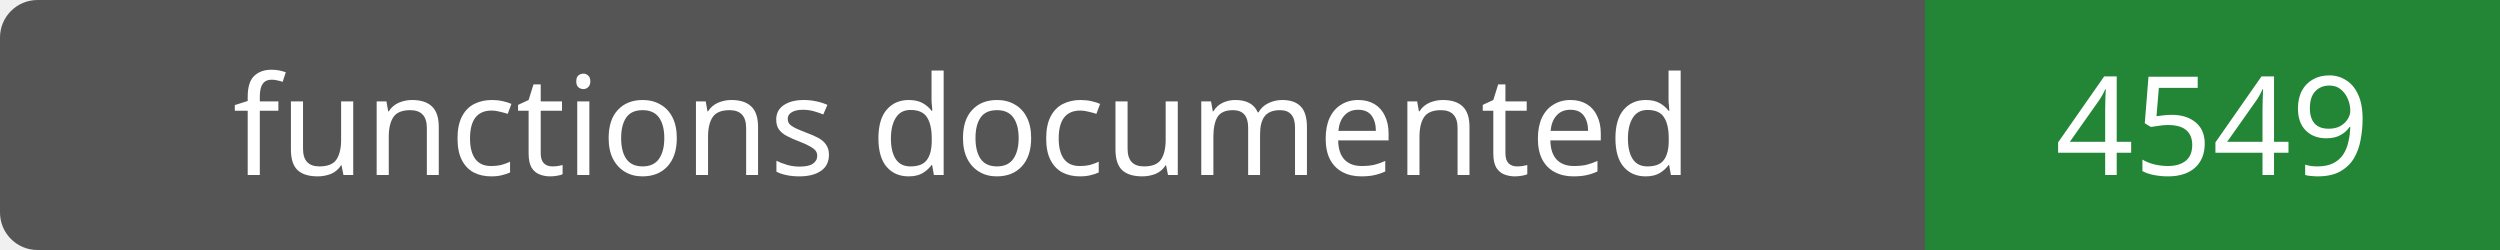
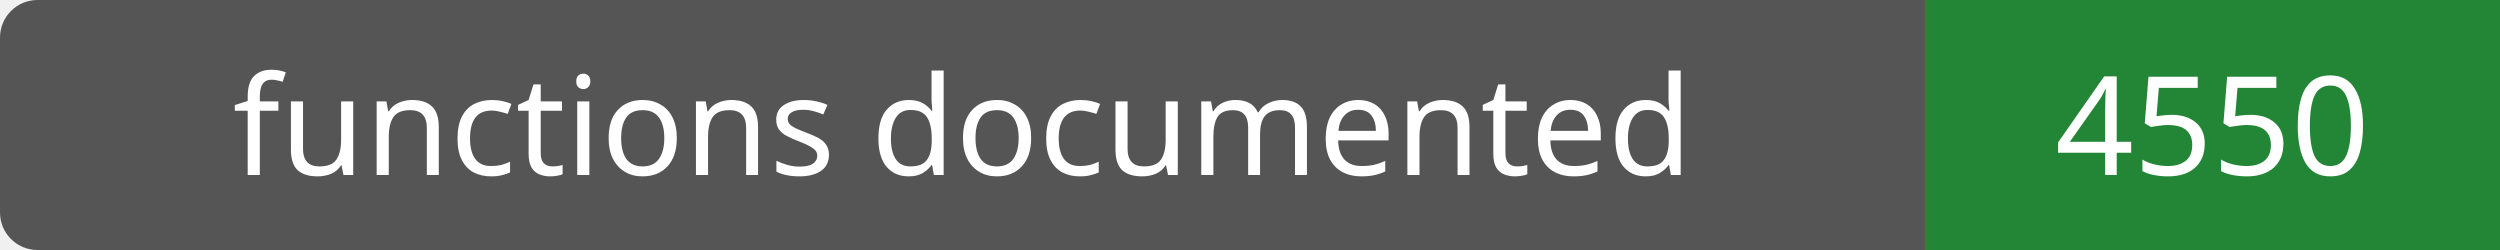
- <svg xmlns="http://www.w3.org/2000/svg" width="200" height="20" role="img" aria-label="functions documented: 4549">
+ <svg xmlns="http://www.w3.org/2000/svg" width="200" height="20" role="img" aria-label="functions documented: 4550">
  <rect width="200" height="20" rx="3" fill="#555" />
  <path fill="#238636" d="M154 0h46v20H154z" />
  <g fill="#fff" text-anchor="middle" font-family="Verdana,sans-serif" font-size="11">
    <text x="77.0" y="14">functions documented</text>
-     <text x="177.0" y="14">4549</text>
+     <text x="177.0" y="14">4550</text>
  </g>
</svg>
